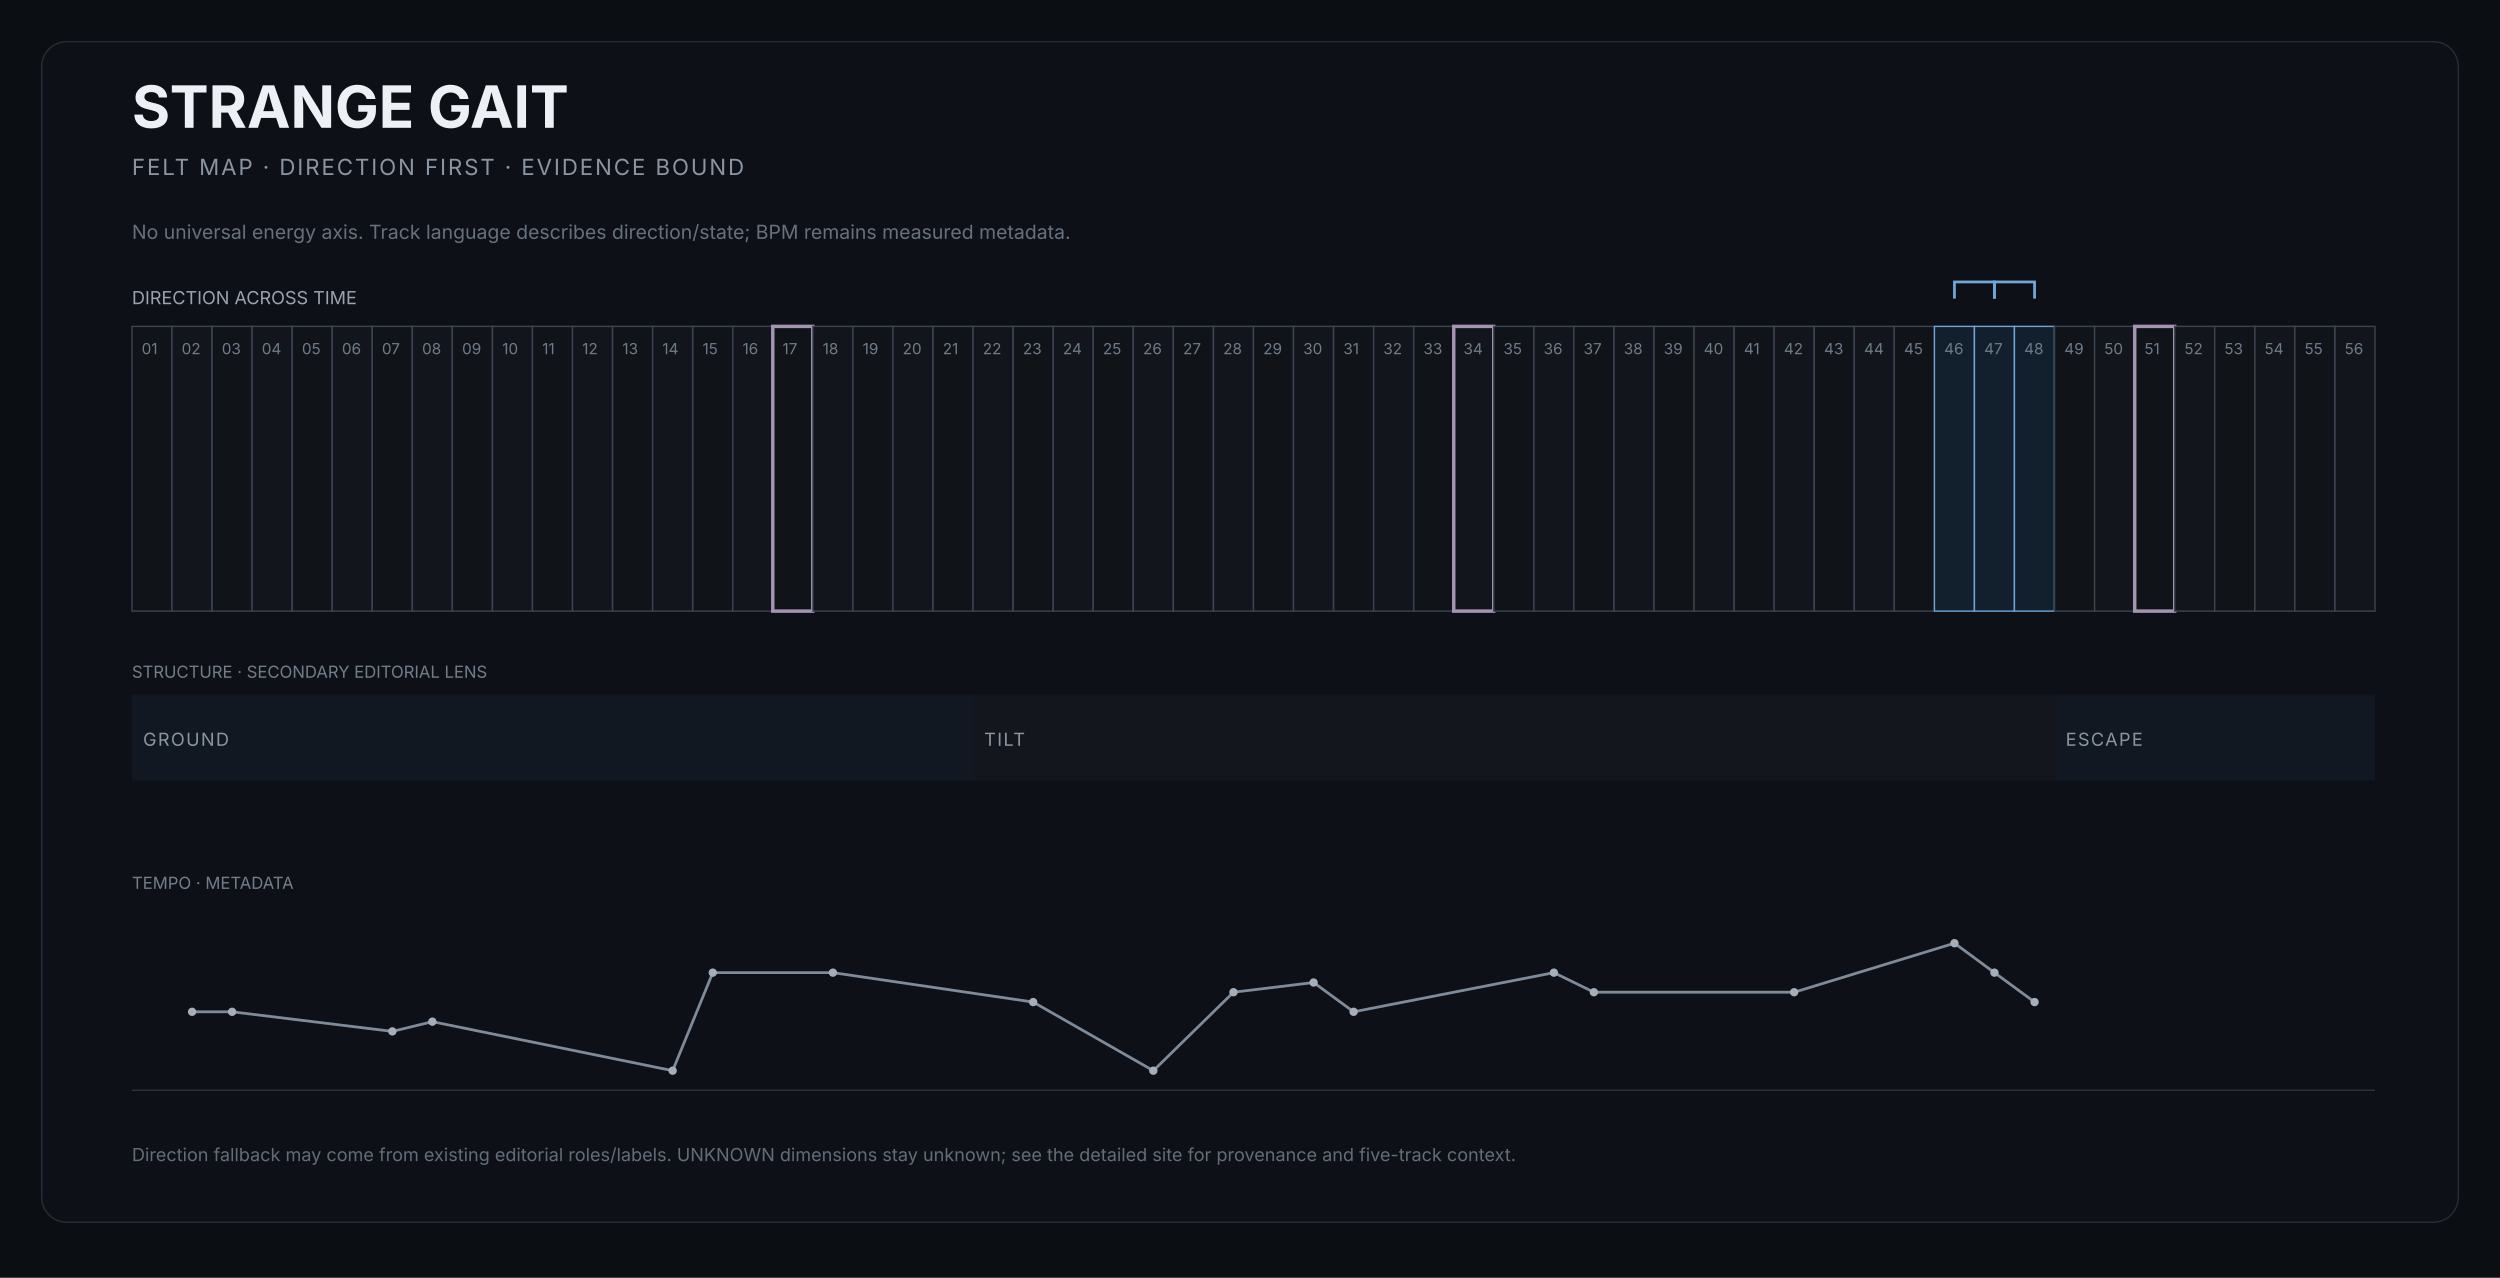
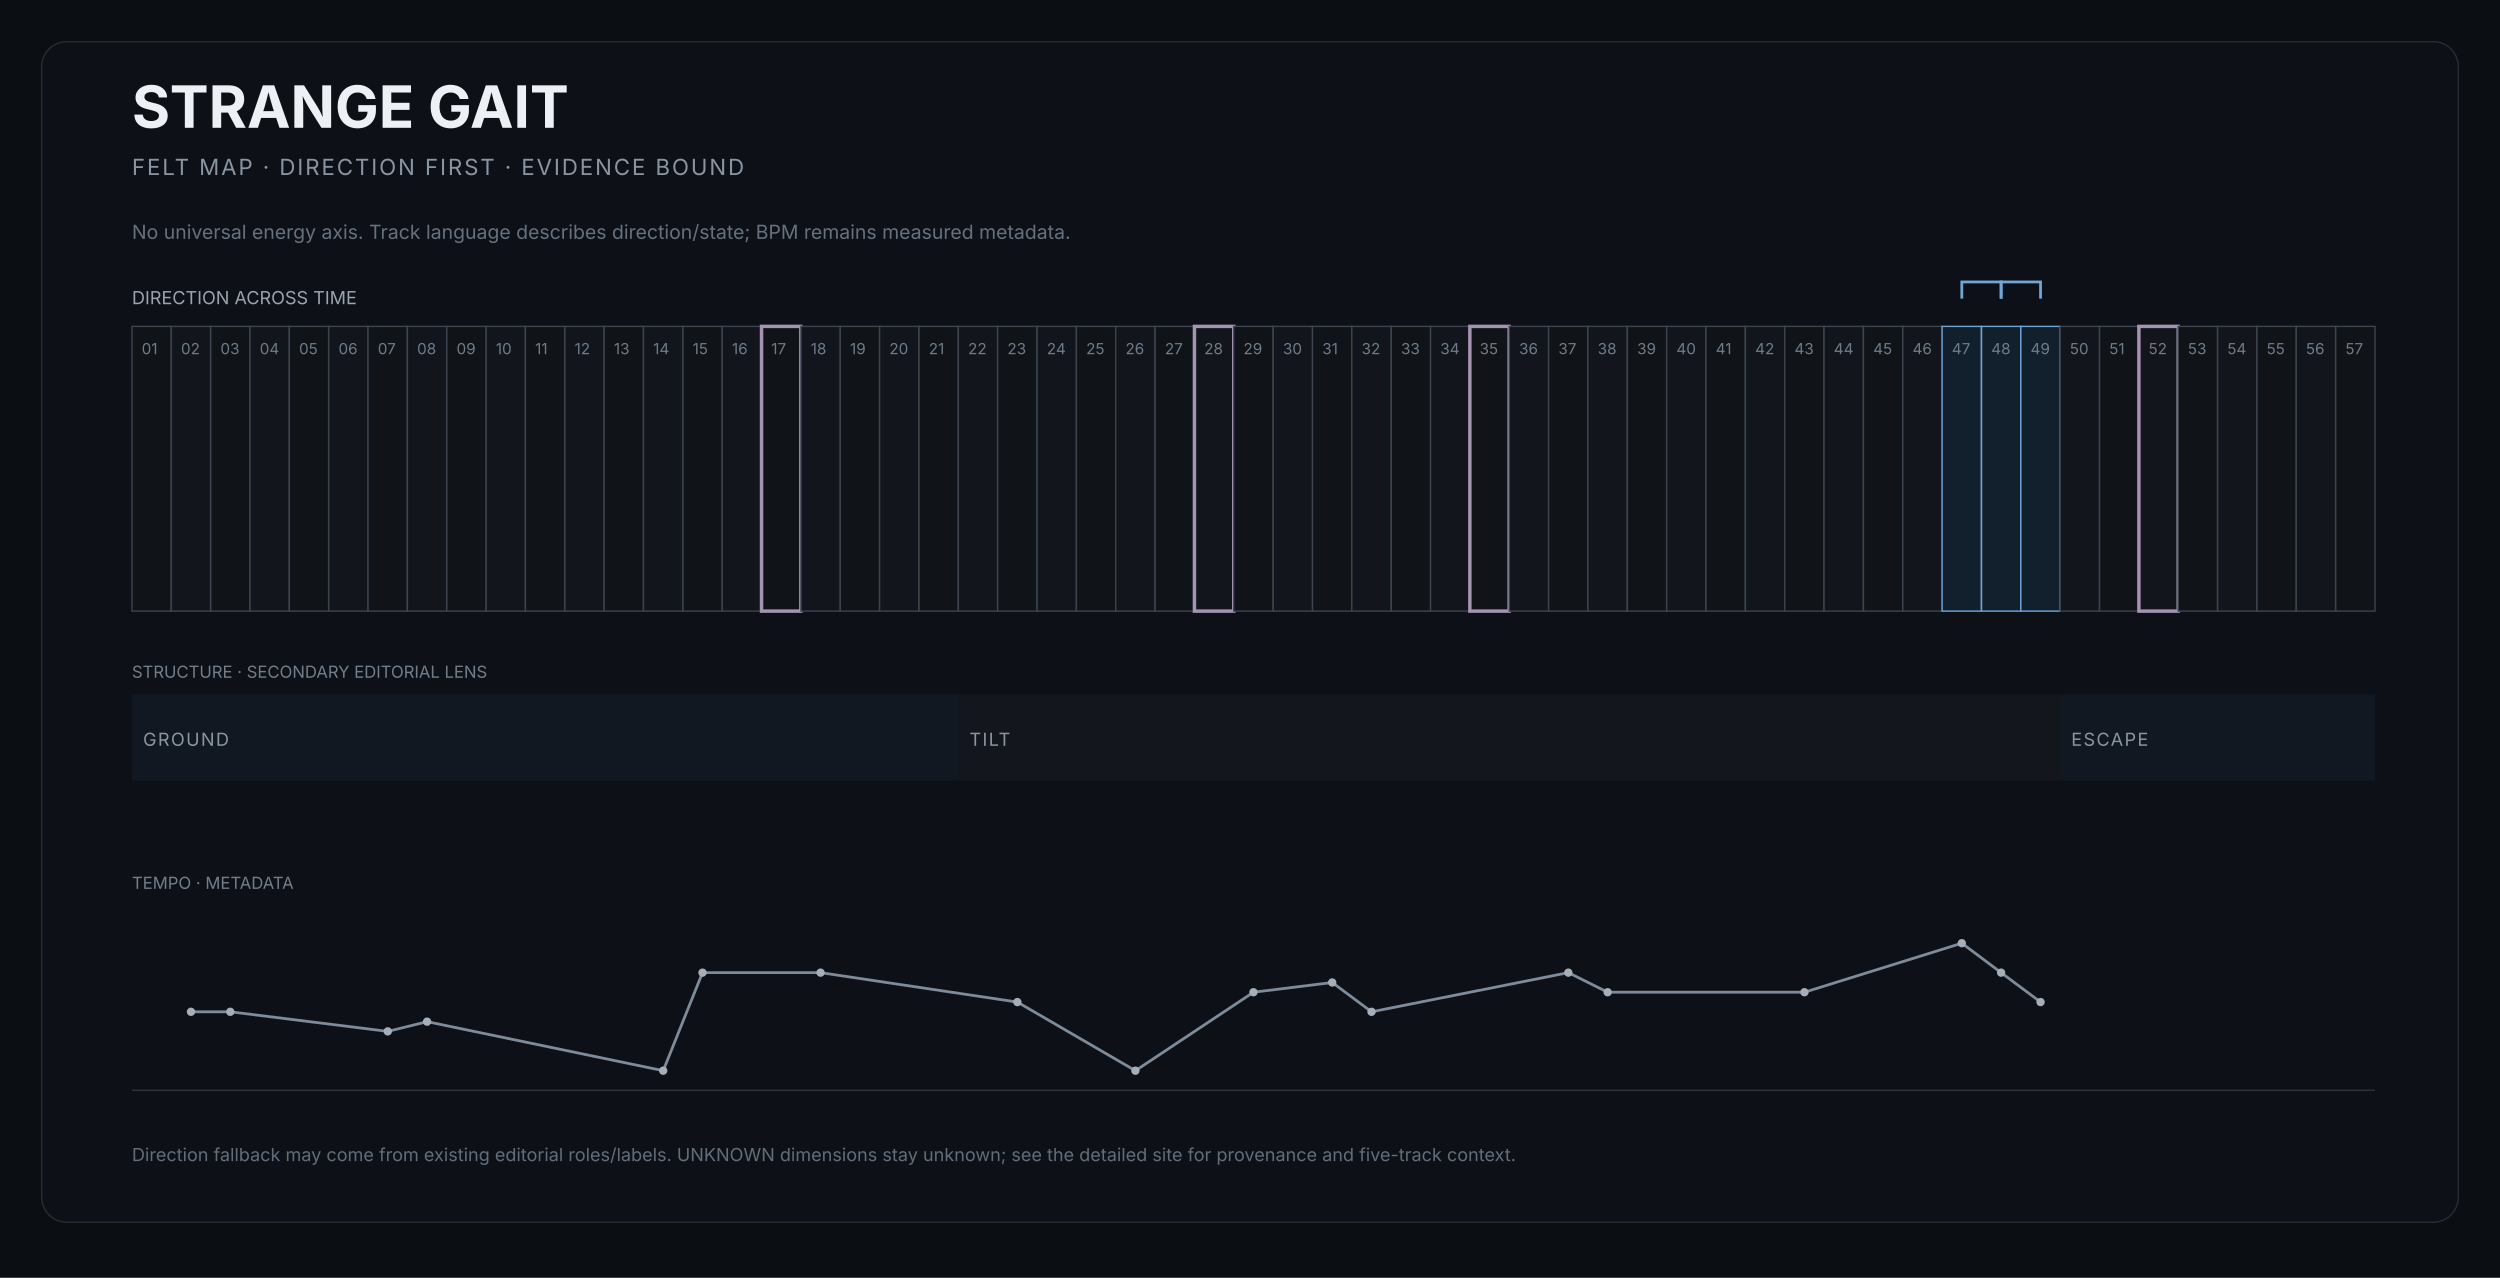
<svg xmlns="http://www.w3.org/2000/svg" width="1800" height="920" viewBox="0 0 1800 920" role="img" aria-labelledby="title desc">
  <rect width="1800" height="920" fill="#0b0e12" />
  <rect x="30" y="30" width="1740" height="850" rx="18" fill="#0d1117" stroke="#252d37" />
  <text x="95" y="92" fill="#edf1f5" font-size="42" font-family="Inter,Arial,sans-serif" font-weight="650">STRANGE GAIT</text>
  <text x="95" y="126" fill="#8b95a2" font-size="16" font-family="Inter,Arial,sans-serif" letter-spacing="1.4">FELT MAP · DIRECTION FIRST · EVIDENCE BOUND</text>
  <text x="95" y="172" fill="#66717e" font-size="14" font-family="Inter,Arial,sans-serif">No universal energy axis. Track language describes direction/state; BPM remains measured metadata.</text>
  <text x="95" y="219" fill="#9aa4af" font-size="13" font-family="Inter,Arial,sans-serif">DIRECTION ACROSS TIME</text>
  <g>
-     <rect x="95.0" y="235" width="28.8" height="205" fill="#101419" stroke="#3b444f" stroke-width="1" />
+     <rect x="95.0" y="235" width="28.3" height="205" fill="#101419" stroke="#3b444f" stroke-width="1" />
    <text x="102.0" y="255" fill="#6f7b88" font-size="11" font-family="Inter,Arial,sans-serif">01</text>
  </g>
  <g>
-     <rect x="123.8" y="235" width="28.8" height="205" fill="#12161c" stroke="#3b444f" stroke-width="1" />
-     <text x="130.8" y="255" fill="#6f7b88" font-size="11" font-family="Inter,Arial,sans-serif">02</text>
-   </g>
-   <g>
-     <rect x="152.7" y="235" width="28.8" height="205" fill="#101419" stroke="#3b444f" stroke-width="1" />
-     <text x="159.7" y="255" fill="#6f7b88" font-size="11" font-family="Inter,Arial,sans-serif">03</text>
-   </g>
-   <g>
-     <rect x="181.5" y="235" width="28.8" height="205" fill="#12161c" stroke="#3b444f" stroke-width="1" />
-     <text x="188.5" y="255" fill="#6f7b88" font-size="11" font-family="Inter,Arial,sans-serif">04</text>
-   </g>
-   <g>
-     <rect x="210.4" y="235" width="28.8" height="205" fill="#101419" stroke="#3b444f" stroke-width="1" />
-     <text x="217.4" y="255" fill="#6f7b88" font-size="11" font-family="Inter,Arial,sans-serif">05</text>
-   </g>
-   <g>
-     <rect x="239.2" y="235" width="28.8" height="205" fill="#12161c" stroke="#3b444f" stroke-width="1" />
-     <text x="246.2" y="255" fill="#6f7b88" font-size="11" font-family="Inter,Arial,sans-serif">06</text>
-   </g>
-   <g>
-     <rect x="268.0" y="235" width="28.8" height="205" fill="#101419" stroke="#3b444f" stroke-width="1" />
-     <text x="275.0" y="255" fill="#6f7b88" font-size="11" font-family="Inter,Arial,sans-serif">07</text>
-   </g>
-   <g>
-     <rect x="296.9" y="235" width="28.8" height="205" fill="#12161c" stroke="#3b444f" stroke-width="1" />
-     <text x="303.9" y="255" fill="#6f7b88" font-size="11" font-family="Inter,Arial,sans-serif">08</text>
-   </g>
-   <g>
-     <rect x="325.7" y="235" width="28.8" height="205" fill="#101419" stroke="#3b444f" stroke-width="1" />
-     <text x="332.7" y="255" fill="#6f7b88" font-size="11" font-family="Inter,Arial,sans-serif">09</text>
-   </g>
-   <g>
-     <rect x="354.6" y="235" width="28.8" height="205" fill="#12161c" stroke="#3b444f" stroke-width="1" />
-     <text x="361.6" y="255" fill="#6f7b88" font-size="11" font-family="Inter,Arial,sans-serif">10</text>
-   </g>
-   <g>
-     <rect x="383.4" y="235" width="28.8" height="205" fill="#101419" stroke="#3b444f" stroke-width="1" />
-     <text x="390.4" y="255" fill="#6f7b88" font-size="11" font-family="Inter,Arial,sans-serif">11</text>
-   </g>
-   <g>
-     <rect x="412.2" y="235" width="28.8" height="205" fill="#12161c" stroke="#3b444f" stroke-width="1" />
-     <text x="419.2" y="255" fill="#6f7b88" font-size="11" font-family="Inter,Arial,sans-serif">12</text>
-   </g>
-   <g>
-     <rect x="441.1" y="235" width="28.8" height="205" fill="#101419" stroke="#3b444f" stroke-width="1" />
-     <text x="448.1" y="255" fill="#6f7b88" font-size="11" font-family="Inter,Arial,sans-serif">13</text>
-   </g>
-   <g>
-     <rect x="469.9" y="235" width="28.8" height="205" fill="#12161c" stroke="#3b444f" stroke-width="1" />
-     <text x="476.9" y="255" fill="#6f7b88" font-size="11" font-family="Inter,Arial,sans-serif">14</text>
-   </g>
-   <g>
-     <rect x="498.8" y="235" width="28.8" height="205" fill="#101419" stroke="#3b444f" stroke-width="1" />
-     <text x="505.8" y="255" fill="#6f7b88" font-size="11" font-family="Inter,Arial,sans-serif">15</text>
-   </g>
-   <g>
-     <rect x="527.6" y="235" width="28.8" height="205" fill="#12161c" stroke="#3b444f" stroke-width="1" />
-     <text x="534.6" y="255" fill="#6f7b88" font-size="11" font-family="Inter,Arial,sans-serif">16</text>
-   </g>
-   <g>
-     <rect x="556.4" y="235" width="28.8" height="205" fill="#101419" stroke="#a493b1" stroke-width="2.5" />
-     <text x="563.4" y="255" fill="#6f7b88" font-size="11" font-family="Inter,Arial,sans-serif">17</text>
-   </g>
-   <g>
-     <rect x="585.3" y="235" width="28.8" height="205" fill="#12161c" stroke="#3b444f" stroke-width="1" />
-     <text x="592.3" y="255" fill="#6f7b88" font-size="11" font-family="Inter,Arial,sans-serif">18</text>
-   </g>
-   <g>
-     <rect x="614.1" y="235" width="28.8" height="205" fill="#101419" stroke="#3b444f" stroke-width="1" />
-     <text x="621.1" y="255" fill="#6f7b88" font-size="11" font-family="Inter,Arial,sans-serif">19</text>
-   </g>
-   <g>
-     <rect x="642.9" y="235" width="28.8" height="205" fill="#12161c" stroke="#3b444f" stroke-width="1" />
-     <text x="649.9" y="255" fill="#6f7b88" font-size="11" font-family="Inter,Arial,sans-serif">20</text>
-   </g>
-   <g>
-     <rect x="671.8" y="235" width="28.8" height="205" fill="#101419" stroke="#3b444f" stroke-width="1" />
-     <text x="678.8" y="255" fill="#6f7b88" font-size="11" font-family="Inter,Arial,sans-serif">21</text>
-   </g>
-   <g>
-     <rect x="700.6" y="235" width="28.8" height="205" fill="#12161c" stroke="#3b444f" stroke-width="1" />
-     <text x="707.6" y="255" fill="#6f7b88" font-size="11" font-family="Inter,Arial,sans-serif">22</text>
-   </g>
-   <g>
-     <rect x="729.5" y="235" width="28.8" height="205" fill="#101419" stroke="#3b444f" stroke-width="1" />
-     <text x="736.5" y="255" fill="#6f7b88" font-size="11" font-family="Inter,Arial,sans-serif">23</text>
-   </g>
-   <g>
-     <rect x="758.3" y="235" width="28.8" height="205" fill="#12161c" stroke="#3b444f" stroke-width="1" />
-     <text x="765.3" y="255" fill="#6f7b88" font-size="11" font-family="Inter,Arial,sans-serif">24</text>
-   </g>
-   <g>
-     <rect x="787.1" y="235" width="28.8" height="205" fill="#101419" stroke="#3b444f" stroke-width="1" />
-     <text x="794.1" y="255" fill="#6f7b88" font-size="11" font-family="Inter,Arial,sans-serif">25</text>
-   </g>
-   <g>
-     <rect x="816.0" y="235" width="28.8" height="205" fill="#12161c" stroke="#3b444f" stroke-width="1" />
-     <text x="823.0" y="255" fill="#6f7b88" font-size="11" font-family="Inter,Arial,sans-serif">26</text>
-   </g>
-   <g>
-     <rect x="844.8" y="235" width="28.8" height="205" fill="#101419" stroke="#3b444f" stroke-width="1" />
-     <text x="851.8" y="255" fill="#6f7b88" font-size="11" font-family="Inter,Arial,sans-serif">27</text>
-   </g>
-   <g>
-     <rect x="873.7" y="235" width="28.8" height="205" fill="#12161c" stroke="#3b444f" stroke-width="1" />
-     <text x="880.7" y="255" fill="#6f7b88" font-size="11" font-family="Inter,Arial,sans-serif">28</text>
-   </g>
-   <g>
-     <rect x="902.5" y="235" width="28.8" height="205" fill="#101419" stroke="#3b444f" stroke-width="1" />
-     <text x="909.5" y="255" fill="#6f7b88" font-size="11" font-family="Inter,Arial,sans-serif">29</text>
-   </g>
-   <g>
-     <rect x="931.3" y="235" width="28.8" height="205" fill="#12161c" stroke="#3b444f" stroke-width="1" />
-     <text x="938.3" y="255" fill="#6f7b88" font-size="11" font-family="Inter,Arial,sans-serif">30</text>
-   </g>
-   <g>
-     <rect x="960.2" y="235" width="28.8" height="205" fill="#101419" stroke="#3b444f" stroke-width="1" />
-     <text x="967.2" y="255" fill="#6f7b88" font-size="11" font-family="Inter,Arial,sans-serif">31</text>
-   </g>
-   <g>
-     <rect x="989.0" y="235" width="28.8" height="205" fill="#12161c" stroke="#3b444f" stroke-width="1" />
-     <text x="996.0" y="255" fill="#6f7b88" font-size="11" font-family="Inter,Arial,sans-serif">32</text>
-   </g>
-   <g>
-     <rect x="1017.9" y="235" width="28.8" height="205" fill="#101419" stroke="#3b444f" stroke-width="1" />
-     <text x="1024.9" y="255" fill="#6f7b88" font-size="11" font-family="Inter,Arial,sans-serif">33</text>
-   </g>
-   <g>
-     <rect x="1046.7" y="235" width="28.8" height="205" fill="#12161c" stroke="#a493b1" stroke-width="2.5" />
-     <text x="1053.7" y="255" fill="#6f7b88" font-size="11" font-family="Inter,Arial,sans-serif">34</text>
-   </g>
-   <g>
-     <rect x="1075.5" y="235" width="28.8" height="205" fill="#101419" stroke="#3b444f" stroke-width="1" />
-     <text x="1082.5" y="255" fill="#6f7b88" font-size="11" font-family="Inter,Arial,sans-serif">35</text>
-   </g>
-   <g>
-     <rect x="1104.4" y="235" width="28.8" height="205" fill="#12161c" stroke="#3b444f" stroke-width="1" />
-     <text x="1111.4" y="255" fill="#6f7b88" font-size="11" font-family="Inter,Arial,sans-serif">36</text>
-   </g>
-   <g>
-     <rect x="1133.2" y="235" width="28.8" height="205" fill="#101419" stroke="#3b444f" stroke-width="1" />
-     <text x="1140.2" y="255" fill="#6f7b88" font-size="11" font-family="Inter,Arial,sans-serif">37</text>
-   </g>
-   <g>
-     <rect x="1162.1" y="235" width="28.8" height="205" fill="#12161c" stroke="#3b444f" stroke-width="1" />
-     <text x="1169.1" y="255" fill="#6f7b88" font-size="11" font-family="Inter,Arial,sans-serif">38</text>
-   </g>
-   <g>
-     <rect x="1190.9" y="235" width="28.8" height="205" fill="#101419" stroke="#3b444f" stroke-width="1" />
-     <text x="1197.9" y="255" fill="#6f7b88" font-size="11" font-family="Inter,Arial,sans-serif">39</text>
-   </g>
-   <g>
-     <rect x="1219.7" y="235" width="28.8" height="205" fill="#12161c" stroke="#3b444f" stroke-width="1" />
-     <text x="1226.7" y="255" fill="#6f7b88" font-size="11" font-family="Inter,Arial,sans-serif">40</text>
-   </g>
-   <g>
-     <rect x="1248.6" y="235" width="28.8" height="205" fill="#101419" stroke="#3b444f" stroke-width="1" />
-     <text x="1255.6" y="255" fill="#6f7b88" font-size="11" font-family="Inter,Arial,sans-serif">41</text>
-   </g>
-   <g>
-     <rect x="1277.4" y="235" width="28.8" height="205" fill="#12161c" stroke="#3b444f" stroke-width="1" />
-     <text x="1284.4" y="255" fill="#6f7b88" font-size="11" font-family="Inter,Arial,sans-serif">42</text>
-   </g>
-   <g>
-     <rect x="1306.3" y="235" width="28.8" height="205" fill="#101419" stroke="#3b444f" stroke-width="1" />
-     <text x="1313.3" y="255" fill="#6f7b88" font-size="11" font-family="Inter,Arial,sans-serif">43</text>
-   </g>
-   <g>
-     <rect x="1335.1" y="235" width="28.8" height="205" fill="#12161c" stroke="#3b444f" stroke-width="1" />
-     <text x="1342.1" y="255" fill="#6f7b88" font-size="11" font-family="Inter,Arial,sans-serif">44</text>
-   </g>
-   <g>
-     <rect x="1363.9" y="235" width="28.8" height="205" fill="#101419" stroke="#3b444f" stroke-width="1" />
-     <text x="1370.9" y="255" fill="#6f7b88" font-size="11" font-family="Inter,Arial,sans-serif">45</text>
-   </g>
-   <g>
-     <rect x="1392.8" y="235" width="28.8" height="205" fill="#12202d" stroke="#6fa6d8" stroke-width="1" />
-     <text x="1399.8" y="255" fill="#6f7b88" font-size="11" font-family="Inter,Arial,sans-serif">46</text>
-   </g>
-   <g>
-     <rect x="1421.6" y="235" width="28.8" height="205" fill="#12202d" stroke="#6fa6d8" stroke-width="1" />
-     <text x="1428.6" y="255" fill="#6f7b88" font-size="11" font-family="Inter,Arial,sans-serif">47</text>
-   </g>
-   <g>
-     <rect x="1450.4" y="235" width="28.8" height="205" fill="#12202d" stroke="#6fa6d8" stroke-width="1" />
-     <text x="1457.4" y="255" fill="#6f7b88" font-size="11" font-family="Inter,Arial,sans-serif">48</text>
-   </g>
-   <g>
-     <rect x="1479.3" y="235" width="28.8" height="205" fill="#101419" stroke="#3b444f" stroke-width="1" />
-     <text x="1486.3" y="255" fill="#6f7b88" font-size="11" font-family="Inter,Arial,sans-serif">49</text>
-   </g>
-   <g>
-     <rect x="1508.1" y="235" width="28.8" height="205" fill="#12161c" stroke="#3b444f" stroke-width="1" />
-     <text x="1515.1" y="255" fill="#6f7b88" font-size="11" font-family="Inter,Arial,sans-serif">50</text>
-   </g>
-   <g>
-     <rect x="1537.0" y="235" width="28.8" height="205" fill="#101419" stroke="#a493b1" stroke-width="2.5" />
-     <text x="1544.0" y="255" fill="#6f7b88" font-size="11" font-family="Inter,Arial,sans-serif">51</text>
-   </g>
-   <g>
-     <rect x="1565.8" y="235" width="28.8" height="205" fill="#12161c" stroke="#3b444f" stroke-width="1" />
-     <text x="1572.8" y="255" fill="#6f7b88" font-size="11" font-family="Inter,Arial,sans-serif">52</text>
-   </g>
-   <g>
-     <rect x="1594.6" y="235" width="28.8" height="205" fill="#101419" stroke="#3b444f" stroke-width="1" />
-     <text x="1601.6" y="255" fill="#6f7b88" font-size="11" font-family="Inter,Arial,sans-serif">53</text>
-   </g>
-   <g>
-     <rect x="1623.5" y="235" width="28.8" height="205" fill="#12161c" stroke="#3b444f" stroke-width="1" />
-     <text x="1630.5" y="255" fill="#6f7b88" font-size="11" font-family="Inter,Arial,sans-serif">54</text>
-   </g>
-   <g>
-     <rect x="1652.3" y="235" width="28.8" height="205" fill="#101419" stroke="#3b444f" stroke-width="1" />
-     <text x="1659.3" y="255" fill="#6f7b88" font-size="11" font-family="Inter,Arial,sans-serif">55</text>
-   </g>
-   <g>
-     <rect x="1681.2" y="235" width="28.8" height="205" fill="#12161c" stroke="#3b444f" stroke-width="1" />
-     <text x="1688.2" y="255" fill="#6f7b88" font-size="11" font-family="Inter,Arial,sans-serif">56</text>
-   </g>
-   <path d="M 1407.2 215 L 1407.2 203 L 1436.0 203 L 1436.0 215" fill="none" stroke="#6fa6d8" stroke-width="2" />
-   <path d="M 1436.0 215 L 1436.0 203 L 1464.9 203 L 1464.9 215" fill="none" stroke="#6fa6d8" stroke-width="2" />
+     <rect x="123.3" y="235" width="28.3" height="205" fill="#12161c" stroke="#3b444f" stroke-width="1" />
+     <text x="130.3" y="255" fill="#6f7b88" font-size="11" font-family="Inter,Arial,sans-serif">02</text>
+   </g>
+   <g>
+     <rect x="151.7" y="235" width="28.3" height="205" fill="#101419" stroke="#3b444f" stroke-width="1" />
+     <text x="158.7" y="255" fill="#6f7b88" font-size="11" font-family="Inter,Arial,sans-serif">03</text>
+   </g>
+   <g>
+     <rect x="180.0" y="235" width="28.3" height="205" fill="#12161c" stroke="#3b444f" stroke-width="1" />
+     <text x="187.0" y="255" fill="#6f7b88" font-size="11" font-family="Inter,Arial,sans-serif">04</text>
+   </g>
+   <g>
+     <rect x="208.3" y="235" width="28.3" height="205" fill="#101419" stroke="#3b444f" stroke-width="1" />
+     <text x="215.3" y="255" fill="#6f7b88" font-size="11" font-family="Inter,Arial,sans-serif">05</text>
+   </g>
+   <g>
+     <rect x="236.7" y="235" width="28.3" height="205" fill="#12161c" stroke="#3b444f" stroke-width="1" />
+     <text x="243.7" y="255" fill="#6f7b88" font-size="11" font-family="Inter,Arial,sans-serif">06</text>
+   </g>
+   <g>
+     <rect x="265.0" y="235" width="28.3" height="205" fill="#101419" stroke="#3b444f" stroke-width="1" />
+     <text x="272.0" y="255" fill="#6f7b88" font-size="11" font-family="Inter,Arial,sans-serif">07</text>
+   </g>
+   <g>
+     <rect x="293.3" y="235" width="28.3" height="205" fill="#12161c" stroke="#3b444f" stroke-width="1" />
+     <text x="300.3" y="255" fill="#6f7b88" font-size="11" font-family="Inter,Arial,sans-serif">08</text>
+   </g>
+   <g>
+     <rect x="321.7" y="235" width="28.3" height="205" fill="#101419" stroke="#3b444f" stroke-width="1" />
+     <text x="328.7" y="255" fill="#6f7b88" font-size="11" font-family="Inter,Arial,sans-serif">09</text>
+   </g>
+   <g>
+     <rect x="350.0" y="235" width="28.3" height="205" fill="#12161c" stroke="#3b444f" stroke-width="1" />
+     <text x="357.0" y="255" fill="#6f7b88" font-size="11" font-family="Inter,Arial,sans-serif">10</text>
+   </g>
+   <g>
+     <rect x="378.3" y="235" width="28.3" height="205" fill="#101419" stroke="#3b444f" stroke-width="1" />
+     <text x="385.3" y="255" fill="#6f7b88" font-size="11" font-family="Inter,Arial,sans-serif">11</text>
+   </g>
+   <g>
+     <rect x="406.7" y="235" width="28.3" height="205" fill="#12161c" stroke="#3b444f" stroke-width="1" />
+     <text x="413.7" y="255" fill="#6f7b88" font-size="11" font-family="Inter,Arial,sans-serif">12</text>
+   </g>
+   <g>
+     <rect x="435.0" y="235" width="28.3" height="205" fill="#101419" stroke="#3b444f" stroke-width="1" />
+     <text x="442.0" y="255" fill="#6f7b88" font-size="11" font-family="Inter,Arial,sans-serif">13</text>
+   </g>
+   <g>
+     <rect x="463.3" y="235" width="28.3" height="205" fill="#12161c" stroke="#3b444f" stroke-width="1" />
+     <text x="470.3" y="255" fill="#6f7b88" font-size="11" font-family="Inter,Arial,sans-serif">14</text>
+   </g>
+   <g>
+     <rect x="491.7" y="235" width="28.3" height="205" fill="#101419" stroke="#3b444f" stroke-width="1" />
+     <text x="498.7" y="255" fill="#6f7b88" font-size="11" font-family="Inter,Arial,sans-serif">15</text>
+   </g>
+   <g>
+     <rect x="520.0" y="235" width="28.3" height="205" fill="#12161c" stroke="#3b444f" stroke-width="1" />
+     <text x="527.0" y="255" fill="#6f7b88" font-size="11" font-family="Inter,Arial,sans-serif">16</text>
+   </g>
+   <g>
+     <rect x="548.3" y="235" width="28.3" height="205" fill="#101419" stroke="#a493b1" stroke-width="2.5" />
+     <text x="555.3" y="255" fill="#6f7b88" font-size="11" font-family="Inter,Arial,sans-serif">17</text>
+   </g>
+   <g>
+     <rect x="576.7" y="235" width="28.3" height="205" fill="#12161c" stroke="#3b444f" stroke-width="1" />
+     <text x="583.7" y="255" fill="#6f7b88" font-size="11" font-family="Inter,Arial,sans-serif">18</text>
+   </g>
+   <g>
+     <rect x="605.0" y="235" width="28.3" height="205" fill="#101419" stroke="#3b444f" stroke-width="1" />
+     <text x="612.0" y="255" fill="#6f7b88" font-size="11" font-family="Inter,Arial,sans-serif">19</text>
+   </g>
+   <g>
+     <rect x="633.3" y="235" width="28.3" height="205" fill="#12161c" stroke="#3b444f" stroke-width="1" />
+     <text x="640.3" y="255" fill="#6f7b88" font-size="11" font-family="Inter,Arial,sans-serif">20</text>
+   </g>
+   <g>
+     <rect x="661.7" y="235" width="28.3" height="205" fill="#101419" stroke="#3b444f" stroke-width="1" />
+     <text x="668.7" y="255" fill="#6f7b88" font-size="11" font-family="Inter,Arial,sans-serif">21</text>
+   </g>
+   <g>
+     <rect x="690.0" y="235" width="28.3" height="205" fill="#12161c" stroke="#3b444f" stroke-width="1" />
+     <text x="697.0" y="255" fill="#6f7b88" font-size="11" font-family="Inter,Arial,sans-serif">22</text>
+   </g>
+   <g>
+     <rect x="718.3" y="235" width="28.3" height="205" fill="#101419" stroke="#3b444f" stroke-width="1" />
+     <text x="725.3" y="255" fill="#6f7b88" font-size="11" font-family="Inter,Arial,sans-serif">23</text>
+   </g>
+   <g>
+     <rect x="746.7" y="235" width="28.3" height="205" fill="#12161c" stroke="#3b444f" stroke-width="1" />
+     <text x="753.7" y="255" fill="#6f7b88" font-size="11" font-family="Inter,Arial,sans-serif">24</text>
+   </g>
+   <g>
+     <rect x="775.0" y="235" width="28.3" height="205" fill="#101419" stroke="#3b444f" stroke-width="1" />
+     <text x="782.0" y="255" fill="#6f7b88" font-size="11" font-family="Inter,Arial,sans-serif">25</text>
+   </g>
+   <g>
+     <rect x="803.3" y="235" width="28.3" height="205" fill="#12161c" stroke="#3b444f" stroke-width="1" />
+     <text x="810.3" y="255" fill="#6f7b88" font-size="11" font-family="Inter,Arial,sans-serif">26</text>
+   </g>
+   <g>
+     <rect x="831.7" y="235" width="28.3" height="205" fill="#101419" stroke="#3b444f" stroke-width="1" />
+     <text x="838.7" y="255" fill="#6f7b88" font-size="11" font-family="Inter,Arial,sans-serif">27</text>
+   </g>
+   <g>
+     <rect x="860.0" y="235" width="28.3" height="205" fill="#12161c" stroke="#a493b1" stroke-width="2.5" />
+     <text x="867.0" y="255" fill="#6f7b88" font-size="11" font-family="Inter,Arial,sans-serif">28</text>
+   </g>
+   <g>
+     <rect x="888.3" y="235" width="28.3" height="205" fill="#101419" stroke="#3b444f" stroke-width="1" />
+     <text x="895.3" y="255" fill="#6f7b88" font-size="11" font-family="Inter,Arial,sans-serif">29</text>
+   </g>
+   <g>
+     <rect x="916.7" y="235" width="28.3" height="205" fill="#12161c" stroke="#3b444f" stroke-width="1" />
+     <text x="923.7" y="255" fill="#6f7b88" font-size="11" font-family="Inter,Arial,sans-serif">30</text>
+   </g>
+   <g>
+     <rect x="945.0" y="235" width="28.3" height="205" fill="#101419" stroke="#3b444f" stroke-width="1" />
+     <text x="952.0" y="255" fill="#6f7b88" font-size="11" font-family="Inter,Arial,sans-serif">31</text>
+   </g>
+   <g>
+     <rect x="973.3" y="235" width="28.3" height="205" fill="#12161c" stroke="#3b444f" stroke-width="1" />
+     <text x="980.3" y="255" fill="#6f7b88" font-size="11" font-family="Inter,Arial,sans-serif">32</text>
+   </g>
+   <g>
+     <rect x="1001.7" y="235" width="28.3" height="205" fill="#101419" stroke="#3b444f" stroke-width="1" />
+     <text x="1008.7" y="255" fill="#6f7b88" font-size="11" font-family="Inter,Arial,sans-serif">33</text>
+   </g>
+   <g>
+     <rect x="1030.0" y="235" width="28.3" height="205" fill="#12161c" stroke="#3b444f" stroke-width="1" />
+     <text x="1037.0" y="255" fill="#6f7b88" font-size="11" font-family="Inter,Arial,sans-serif">34</text>
+   </g>
+   <g>
+     <rect x="1058.3" y="235" width="28.3" height="205" fill="#101419" stroke="#a493b1" stroke-width="2.5" />
+     <text x="1065.3" y="255" fill="#6f7b88" font-size="11" font-family="Inter,Arial,sans-serif">35</text>
+   </g>
+   <g>
+     <rect x="1086.7" y="235" width="28.3" height="205" fill="#12161c" stroke="#3b444f" stroke-width="1" />
+     <text x="1093.7" y="255" fill="#6f7b88" font-size="11" font-family="Inter,Arial,sans-serif">36</text>
+   </g>
+   <g>
+     <rect x="1115.0" y="235" width="28.3" height="205" fill="#101419" stroke="#3b444f" stroke-width="1" />
+     <text x="1122.0" y="255" fill="#6f7b88" font-size="11" font-family="Inter,Arial,sans-serif">37</text>
+   </g>
+   <g>
+     <rect x="1143.3" y="235" width="28.3" height="205" fill="#12161c" stroke="#3b444f" stroke-width="1" />
+     <text x="1150.3" y="255" fill="#6f7b88" font-size="11" font-family="Inter,Arial,sans-serif">38</text>
+   </g>
+   <g>
+     <rect x="1171.7" y="235" width="28.3" height="205" fill="#101419" stroke="#3b444f" stroke-width="1" />
+     <text x="1178.7" y="255" fill="#6f7b88" font-size="11" font-family="Inter,Arial,sans-serif">39</text>
+   </g>
+   <g>
+     <rect x="1200.0" y="235" width="28.3" height="205" fill="#12161c" stroke="#3b444f" stroke-width="1" />
+     <text x="1207.0" y="255" fill="#6f7b88" font-size="11" font-family="Inter,Arial,sans-serif">40</text>
+   </g>
+   <g>
+     <rect x="1228.3" y="235" width="28.3" height="205" fill="#101419" stroke="#3b444f" stroke-width="1" />
+     <text x="1235.3" y="255" fill="#6f7b88" font-size="11" font-family="Inter,Arial,sans-serif">41</text>
+   </g>
+   <g>
+     <rect x="1256.7" y="235" width="28.3" height="205" fill="#12161c" stroke="#3b444f" stroke-width="1" />
+     <text x="1263.7" y="255" fill="#6f7b88" font-size="11" font-family="Inter,Arial,sans-serif">42</text>
+   </g>
+   <g>
+     <rect x="1285.0" y="235" width="28.3" height="205" fill="#101419" stroke="#3b444f" stroke-width="1" />
+     <text x="1292.0" y="255" fill="#6f7b88" font-size="11" font-family="Inter,Arial,sans-serif">43</text>
+   </g>
+   <g>
+     <rect x="1313.3" y="235" width="28.3" height="205" fill="#12161c" stroke="#3b444f" stroke-width="1" />
+     <text x="1320.3" y="255" fill="#6f7b88" font-size="11" font-family="Inter,Arial,sans-serif">44</text>
+   </g>
+   <g>
+     <rect x="1341.7" y="235" width="28.3" height="205" fill="#101419" stroke="#3b444f" stroke-width="1" />
+     <text x="1348.7" y="255" fill="#6f7b88" font-size="11" font-family="Inter,Arial,sans-serif">45</text>
+   </g>
+   <g>
+     <rect x="1370.0" y="235" width="28.3" height="205" fill="#12161c" stroke="#3b444f" stroke-width="1" />
+     <text x="1377.0" y="255" fill="#6f7b88" font-size="11" font-family="Inter,Arial,sans-serif">46</text>
+   </g>
+   <g>
+     <rect x="1398.3" y="235" width="28.3" height="205" fill="#12202d" stroke="#6fa6d8" stroke-width="1" />
+     <text x="1405.3" y="255" fill="#6f7b88" font-size="11" font-family="Inter,Arial,sans-serif">47</text>
+   </g>
+   <g>
+     <rect x="1426.7" y="235" width="28.3" height="205" fill="#12202d" stroke="#6fa6d8" stroke-width="1" />
+     <text x="1433.7" y="255" fill="#6f7b88" font-size="11" font-family="Inter,Arial,sans-serif">48</text>
+   </g>
+   <g>
+     <rect x="1455.0" y="235" width="28.3" height="205" fill="#12202d" stroke="#6fa6d8" stroke-width="1" />
+     <text x="1462.0" y="255" fill="#6f7b88" font-size="11" font-family="Inter,Arial,sans-serif">49</text>
+   </g>
+   <g>
+     <rect x="1483.3" y="235" width="28.3" height="205" fill="#12161c" stroke="#3b444f" stroke-width="1" />
+     <text x="1490.3" y="255" fill="#6f7b88" font-size="11" font-family="Inter,Arial,sans-serif">50</text>
+   </g>
+   <g>
+     <rect x="1511.7" y="235" width="28.3" height="205" fill="#101419" stroke="#3b444f" stroke-width="1" />
+     <text x="1518.7" y="255" fill="#6f7b88" font-size="11" font-family="Inter,Arial,sans-serif">51</text>
+   </g>
+   <g>
+     <rect x="1540.0" y="235" width="28.3" height="205" fill="#12161c" stroke="#a493b1" stroke-width="2.5" />
+     <text x="1547.0" y="255" fill="#6f7b88" font-size="11" font-family="Inter,Arial,sans-serif">52</text>
+   </g>
+   <g>
+     <rect x="1568.3" y="235" width="28.3" height="205" fill="#101419" stroke="#3b444f" stroke-width="1" />
+     <text x="1575.3" y="255" fill="#6f7b88" font-size="11" font-family="Inter,Arial,sans-serif">53</text>
+   </g>
+   <g>
+     <rect x="1596.7" y="235" width="28.3" height="205" fill="#12161c" stroke="#3b444f" stroke-width="1" />
+     <text x="1603.7" y="255" fill="#6f7b88" font-size="11" font-family="Inter,Arial,sans-serif">54</text>
+   </g>
+   <g>
+     <rect x="1625.0" y="235" width="28.3" height="205" fill="#101419" stroke="#3b444f" stroke-width="1" />
+     <text x="1632.0" y="255" fill="#6f7b88" font-size="11" font-family="Inter,Arial,sans-serif">55</text>
+   </g>
+   <g>
+     <rect x="1653.3" y="235" width="28.3" height="205" fill="#12161c" stroke="#3b444f" stroke-width="1" />
+     <text x="1660.3" y="255" fill="#6f7b88" font-size="11" font-family="Inter,Arial,sans-serif">56</text>
+   </g>
+   <g>
+     <rect x="1681.7" y="235" width="28.3" height="205" fill="#101419" stroke="#3b444f" stroke-width="1" />
+     <text x="1688.7" y="255" fill="#6f7b88" font-size="11" font-family="Inter,Arial,sans-serif">57</text>
+   </g>
+   <path d="M 1412.5 215 L 1412.5 203 L 1440.8 203 L 1440.8 215" fill="none" stroke="#6fa6d8" stroke-width="2" />
+   <path d="M 1440.8 215 L 1440.8 203 L 1469.2 203 L 1469.2 215" fill="none" stroke="#6fa6d8" stroke-width="2" />
  <text x="95" y="488" fill="#737e8a" font-size="12" font-family="Inter,Arial,sans-serif">STRUCTURE · SECONDARY EDITORIAL LENS</text>
  <g>
-     <rect x="95.0" y="500" width="605.6" height="62" fill="#111821" />
+     <rect x="95.0" y="500" width="595.0" height="62" fill="#111821" />
    <text x="103.0" y="537" fill="#8b96a3" font-size="13" font-family="Inter,Arial,sans-serif" letter-spacing="1">GROUND</text>
  </g>
  <g>
-     <rect x="700.6" y="500" width="778.7" height="62" fill="#14161d" />
-     <text x="708.6" y="537" fill="#8b96a3" font-size="13" font-family="Inter,Arial,sans-serif" letter-spacing="1">TILT</text>
-   </g>
-   <g>
-     <rect x="1479.3" y="500" width="230.7" height="62" fill="#111821" />
-     <text x="1487.3" y="537" fill="#8b96a3" font-size="13" font-family="Inter,Arial,sans-serif" letter-spacing="1">ESCAPE</text>
+     <rect x="690.0" y="500" width="793.3" height="62" fill="#14161d" />
+     <text x="698.0" y="537" fill="#8b96a3" font-size="13" font-family="Inter,Arial,sans-serif" letter-spacing="1">TILT</text>
+   </g>
+   <g>
+     <rect x="1483.3" y="500" width="226.7" height="62" fill="#111821" />
+     <text x="1491.3" y="537" fill="#8b96a3" font-size="13" font-family="Inter,Arial,sans-serif" letter-spacing="1">ESCAPE</text>
  </g>
  <text x="95" y="640" fill="#737e8a" font-size="12" font-family="Inter,Arial,sans-serif">TEMPO · METADATA</text>
  <line x1="95" x2="1710" y1="785" y2="785" stroke="#2c343e" />
-   <polyline points="138.3,728.5 167.1,728.5 282.5,742.6 311.3,735.6 484.3,770.9 513.2,700.3 599.7,700.3 743.9,721.5 830.4,770.9 888.1,714.4 945.8,707.4 974.6,728.5 1118.8,700.3 1147.6,714.4 1291.8,714.4 1407.2,679.1 1436.0,700.3 1464.9,721.5" fill="none" stroke="#7f8b99" stroke-width="2" />
-   <circle cx="138.3" cy="728.5" r="3" fill="#a6afb9" />
-   <circle cx="167.1" cy="728.5" r="3" fill="#a6afb9" />
-   <circle cx="282.5" cy="742.6" r="3" fill="#a6afb9" />
-   <circle cx="311.3" cy="735.6" r="3" fill="#a6afb9" />
-   <circle cx="484.3" cy="770.9" r="3" fill="#a6afb9" />
-   <circle cx="513.2" cy="700.3" r="3" fill="#a6afb9" />
-   <circle cx="599.7" cy="700.3" r="3" fill="#a6afb9" />
-   <circle cx="743.9" cy="721.5" r="3" fill="#a6afb9" />
-   <circle cx="830.4" cy="770.9" r="3" fill="#a6afb9" />
-   <circle cx="888.1" cy="714.4" r="3" fill="#a6afb9" />
-   <circle cx="945.8" cy="707.4" r="3" fill="#a6afb9" />
-   <circle cx="974.6" cy="728.5" r="3" fill="#a6afb9" />
-   <circle cx="1118.8" cy="700.3" r="3" fill="#a6afb9" />
-   <circle cx="1147.6" cy="714.4" r="3" fill="#a6afb9" />
-   <circle cx="1291.8" cy="714.4" r="3" fill="#a6afb9" />
-   <circle cx="1407.2" cy="679.1" r="3" fill="#a6afb9" />
-   <circle cx="1436.0" cy="700.3" r="3" fill="#a6afb9" />
-   <circle cx="1464.9" cy="721.5" r="3" fill="#a6afb9" />
+   <polyline points="137.5,728.5 165.8,728.5 279.2,742.6 307.5,735.6 477.5,770.9 505.8,700.3 590.8,700.3 732.5,721.5 817.5,770.9 902.5,714.4 959.2,707.4 987.5,728.5 1129.2,700.3 1157.5,714.4 1299.2,714.4 1412.5,679.1 1440.8,700.3 1469.2,721.5" fill="none" stroke="#7f8b99" stroke-width="2" />
+   <circle cx="137.5" cy="728.5" r="3" fill="#a6afb9" />
+   <circle cx="165.8" cy="728.5" r="3" fill="#a6afb9" />
+   <circle cx="279.2" cy="742.6" r="3" fill="#a6afb9" />
+   <circle cx="307.5" cy="735.6" r="3" fill="#a6afb9" />
+   <circle cx="477.5" cy="770.9" r="3" fill="#a6afb9" />
+   <circle cx="505.8" cy="700.3" r="3" fill="#a6afb9" />
+   <circle cx="590.8" cy="700.3" r="3" fill="#a6afb9" />
+   <circle cx="732.5" cy="721.5" r="3" fill="#a6afb9" />
+   <circle cx="817.5" cy="770.9" r="3" fill="#a6afb9" />
+   <circle cx="902.5" cy="714.4" r="3" fill="#a6afb9" />
+   <circle cx="959.2" cy="707.4" r="3" fill="#a6afb9" />
+   <circle cx="987.5" cy="728.5" r="3" fill="#a6afb9" />
+   <circle cx="1129.2" cy="700.3" r="3" fill="#a6afb9" />
+   <circle cx="1157.5" cy="714.4" r="3" fill="#a6afb9" />
+   <circle cx="1299.2" cy="714.4" r="3" fill="#a6afb9" />
+   <circle cx="1412.5" cy="679.1" r="3" fill="#a6afb9" />
+   <circle cx="1440.8" cy="700.3" r="3" fill="#a6afb9" />
+   <circle cx="1469.2" cy="721.5" r="3" fill="#a6afb9" />
  <text x="95" y="836" fill="#626d78" font-size="13" font-family="Inter,Arial,sans-serif">Direction fallback may come from existing editorial roles/labels. UNKNOWN dimensions stay unknown; see the detailed site for provenance and five-track context.</text>
</svg>
